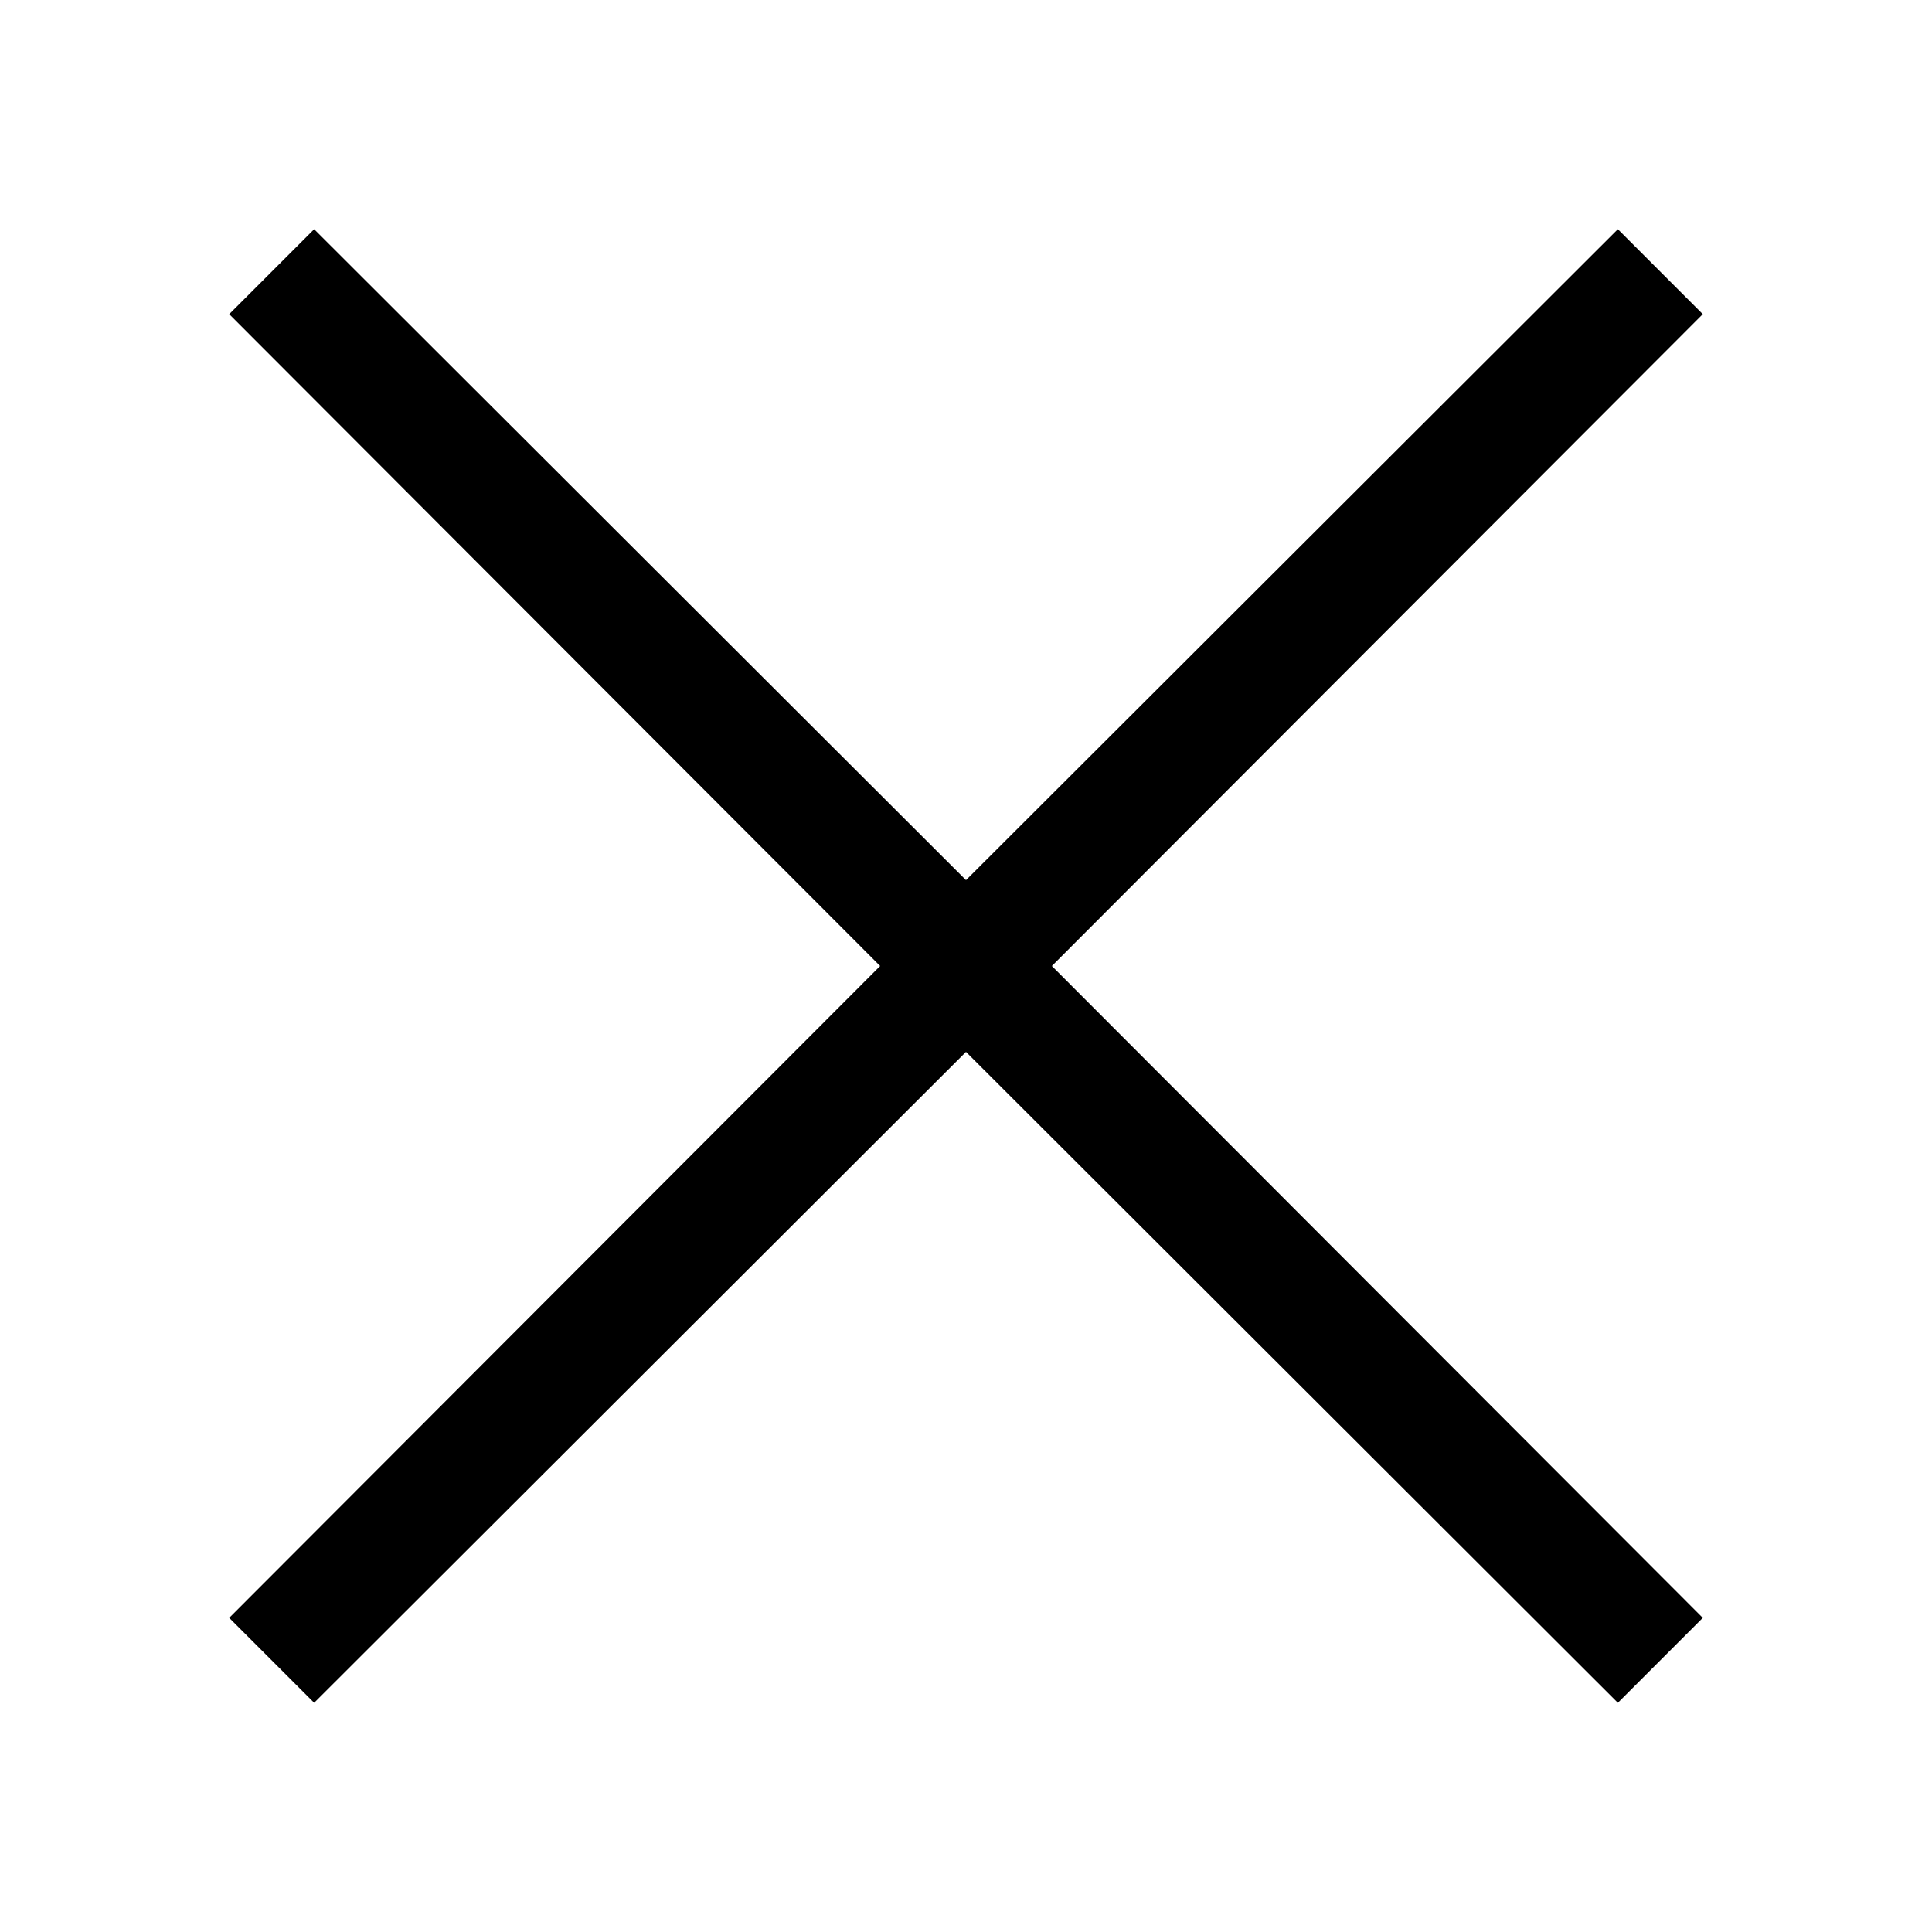
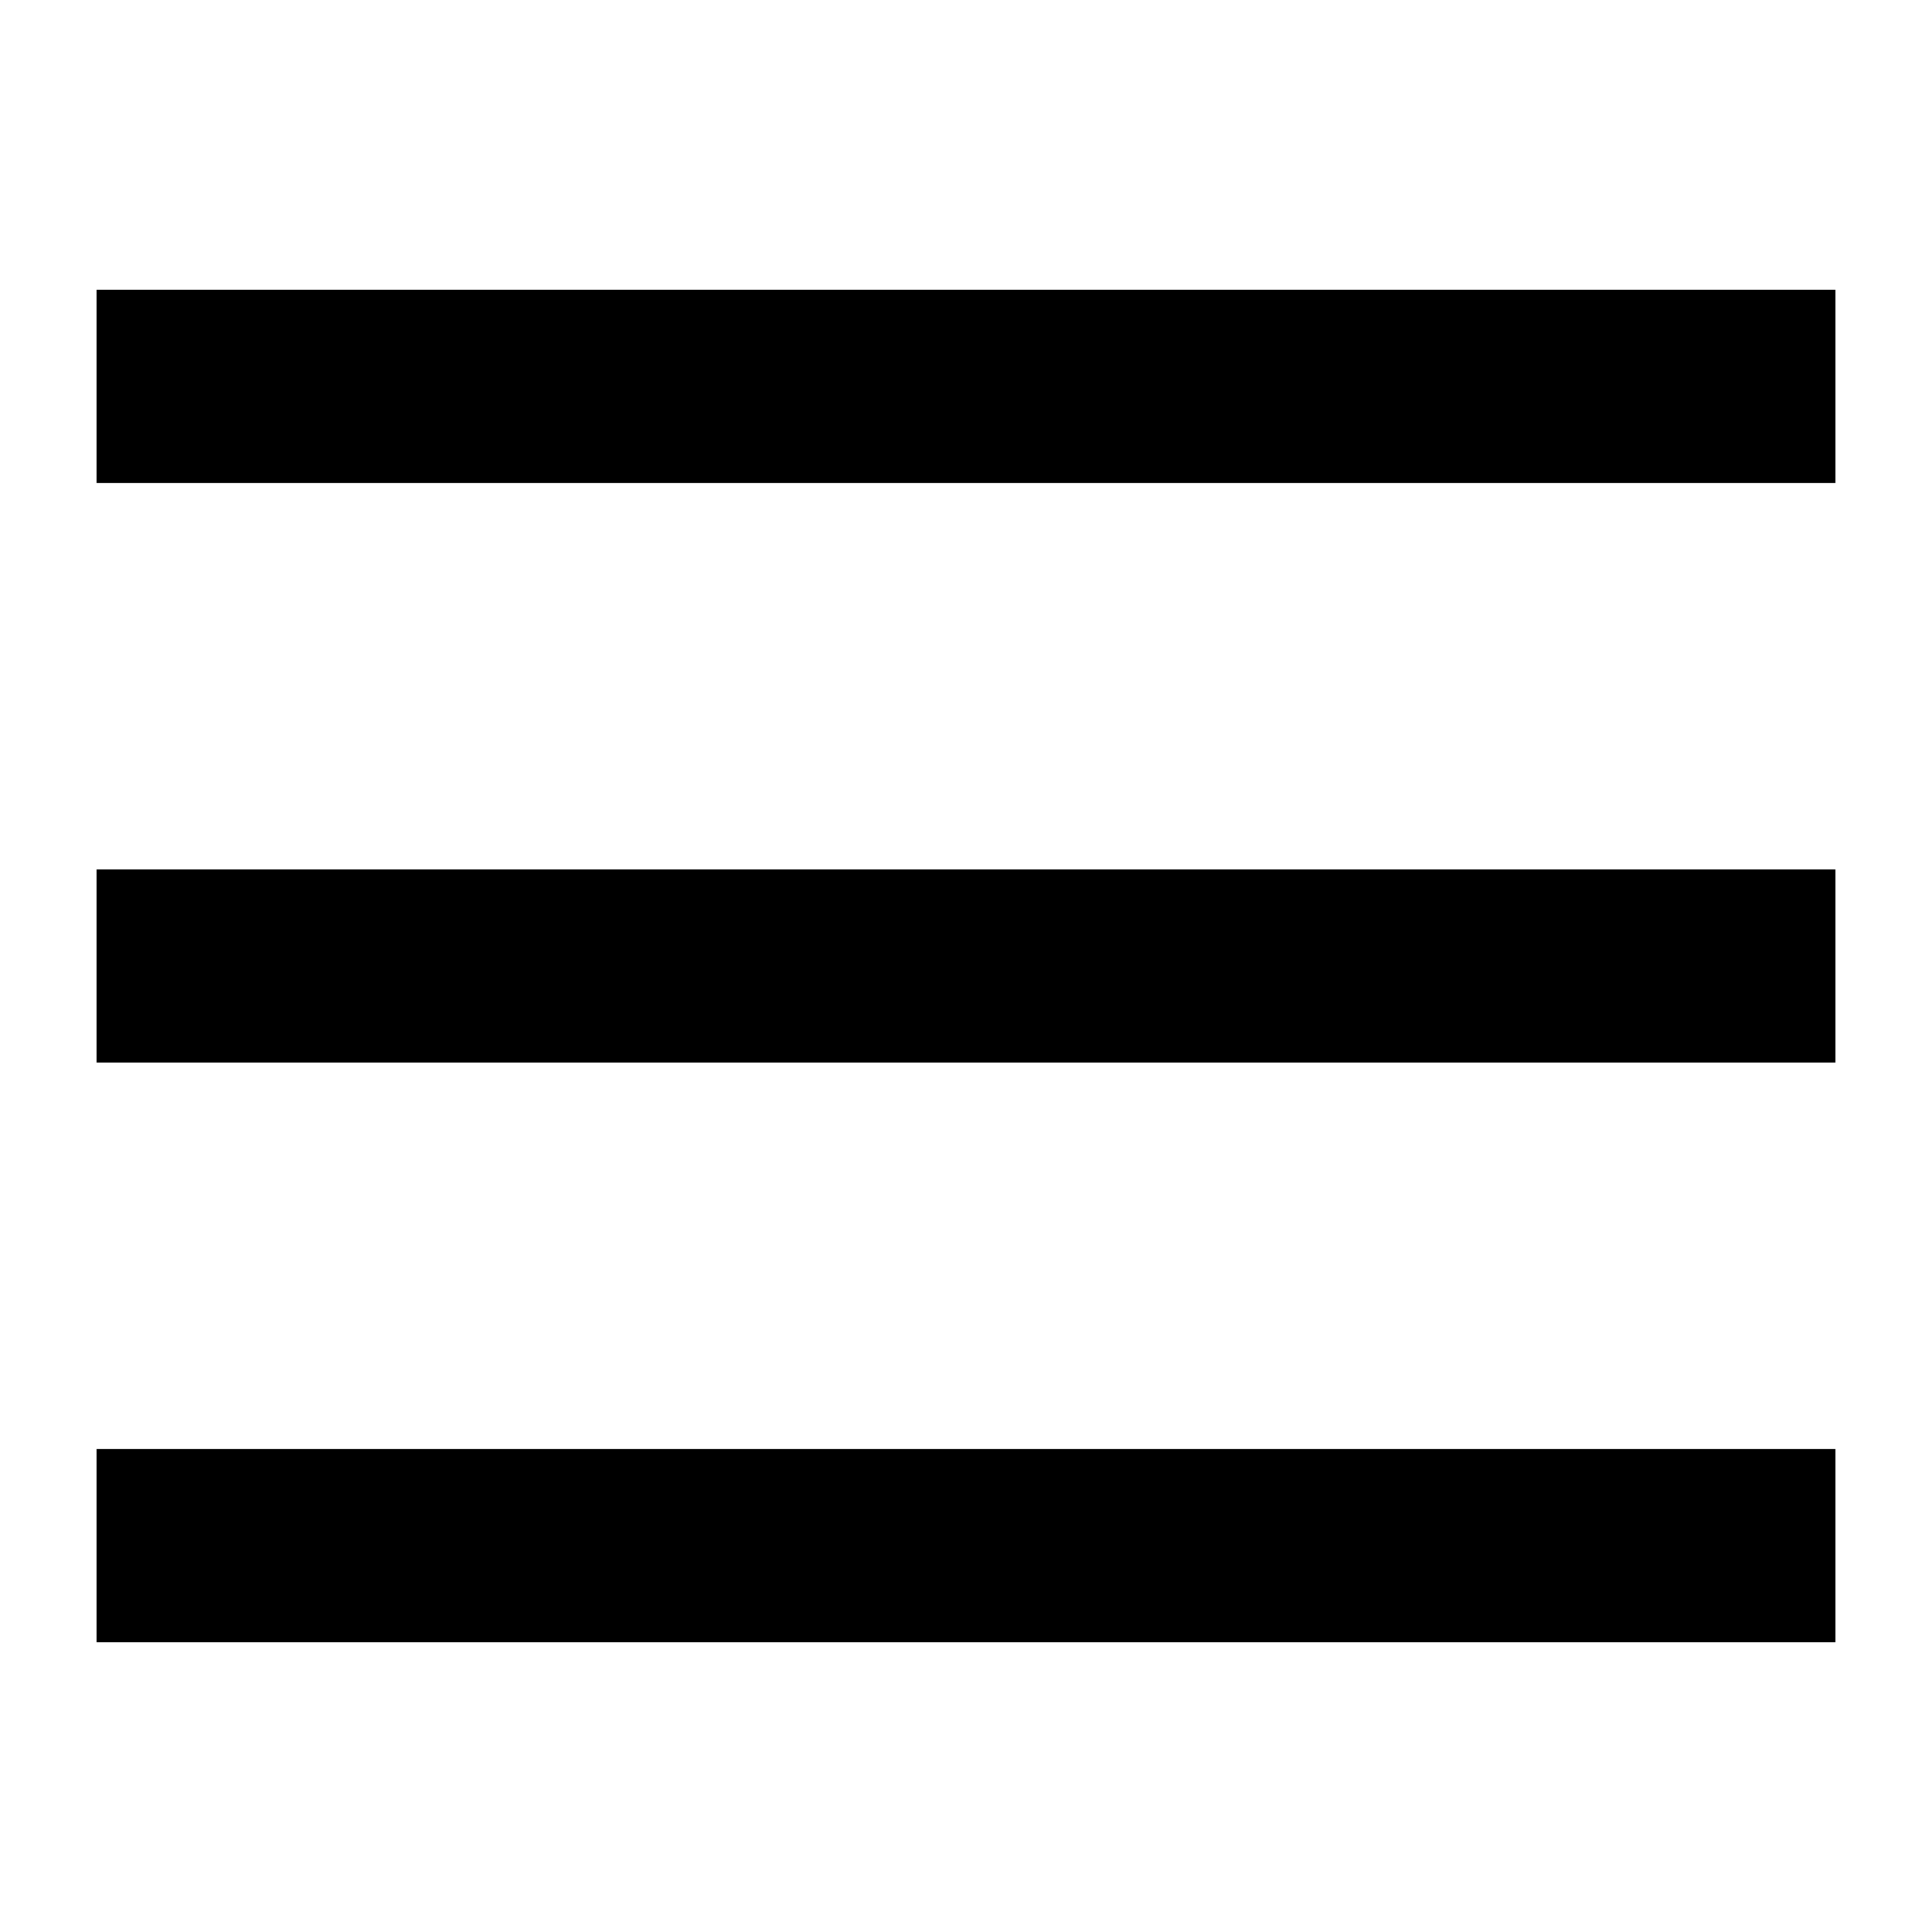
- <svg xmlns="http://www.w3.org/2000/svg" width="25" height="25" viewBox="0 0 25 25" fill="none">
-   <path d="M13.611 12.5L22.034 20.935L20.935 22.034L12.5 13.611L4.065 22.034L2.966 20.935L11.389 12.5L2.966 4.065L4.065 2.966L12.5 11.389L20.935 2.966L22.034 4.065L13.611 12.5Z" fill="black" />
+ <svg xmlns="http://www.w3.org/2000/svg" width="20" height="20" viewBox="0 0 20 20" fill="none">
+   <path d="M1 3V5H19V3H1ZM1 11H19V9H1V11ZM1 17H19V15H1V17Z" fill="black" />
</svg>
